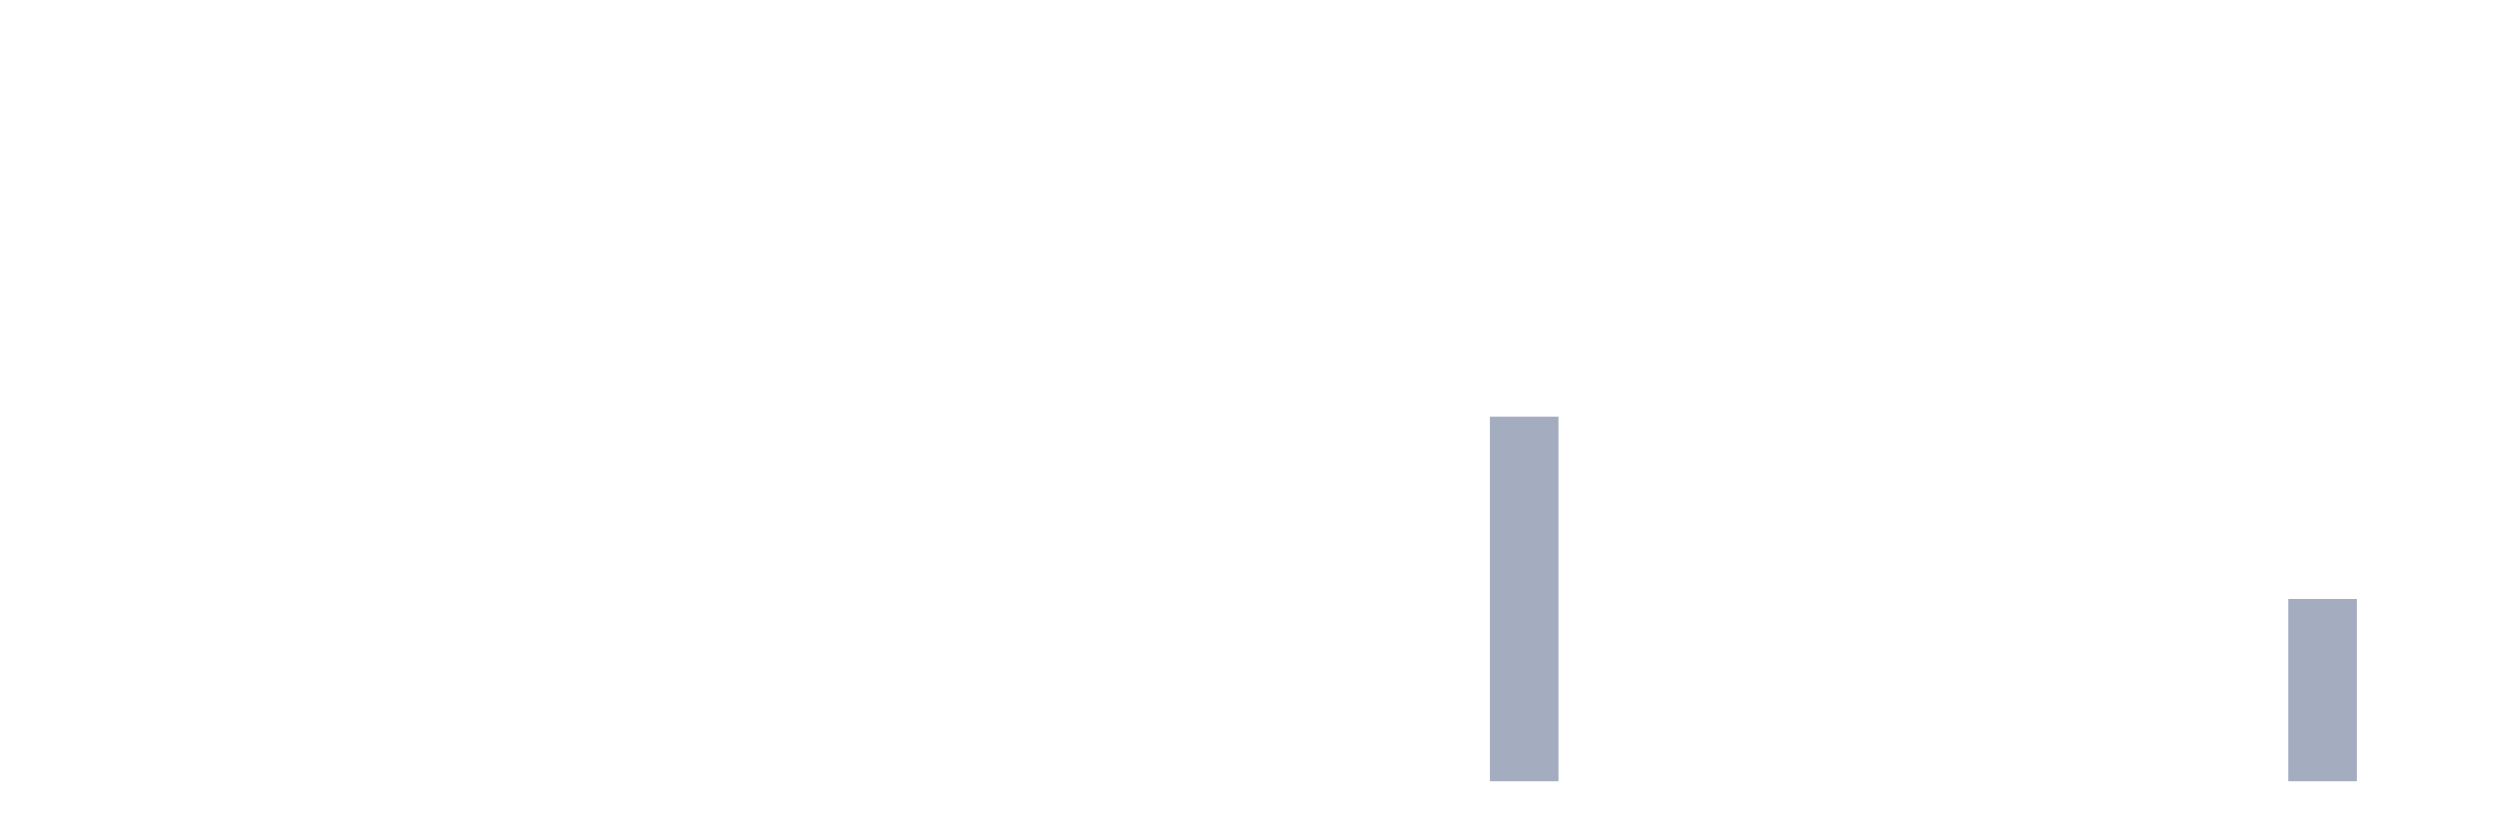
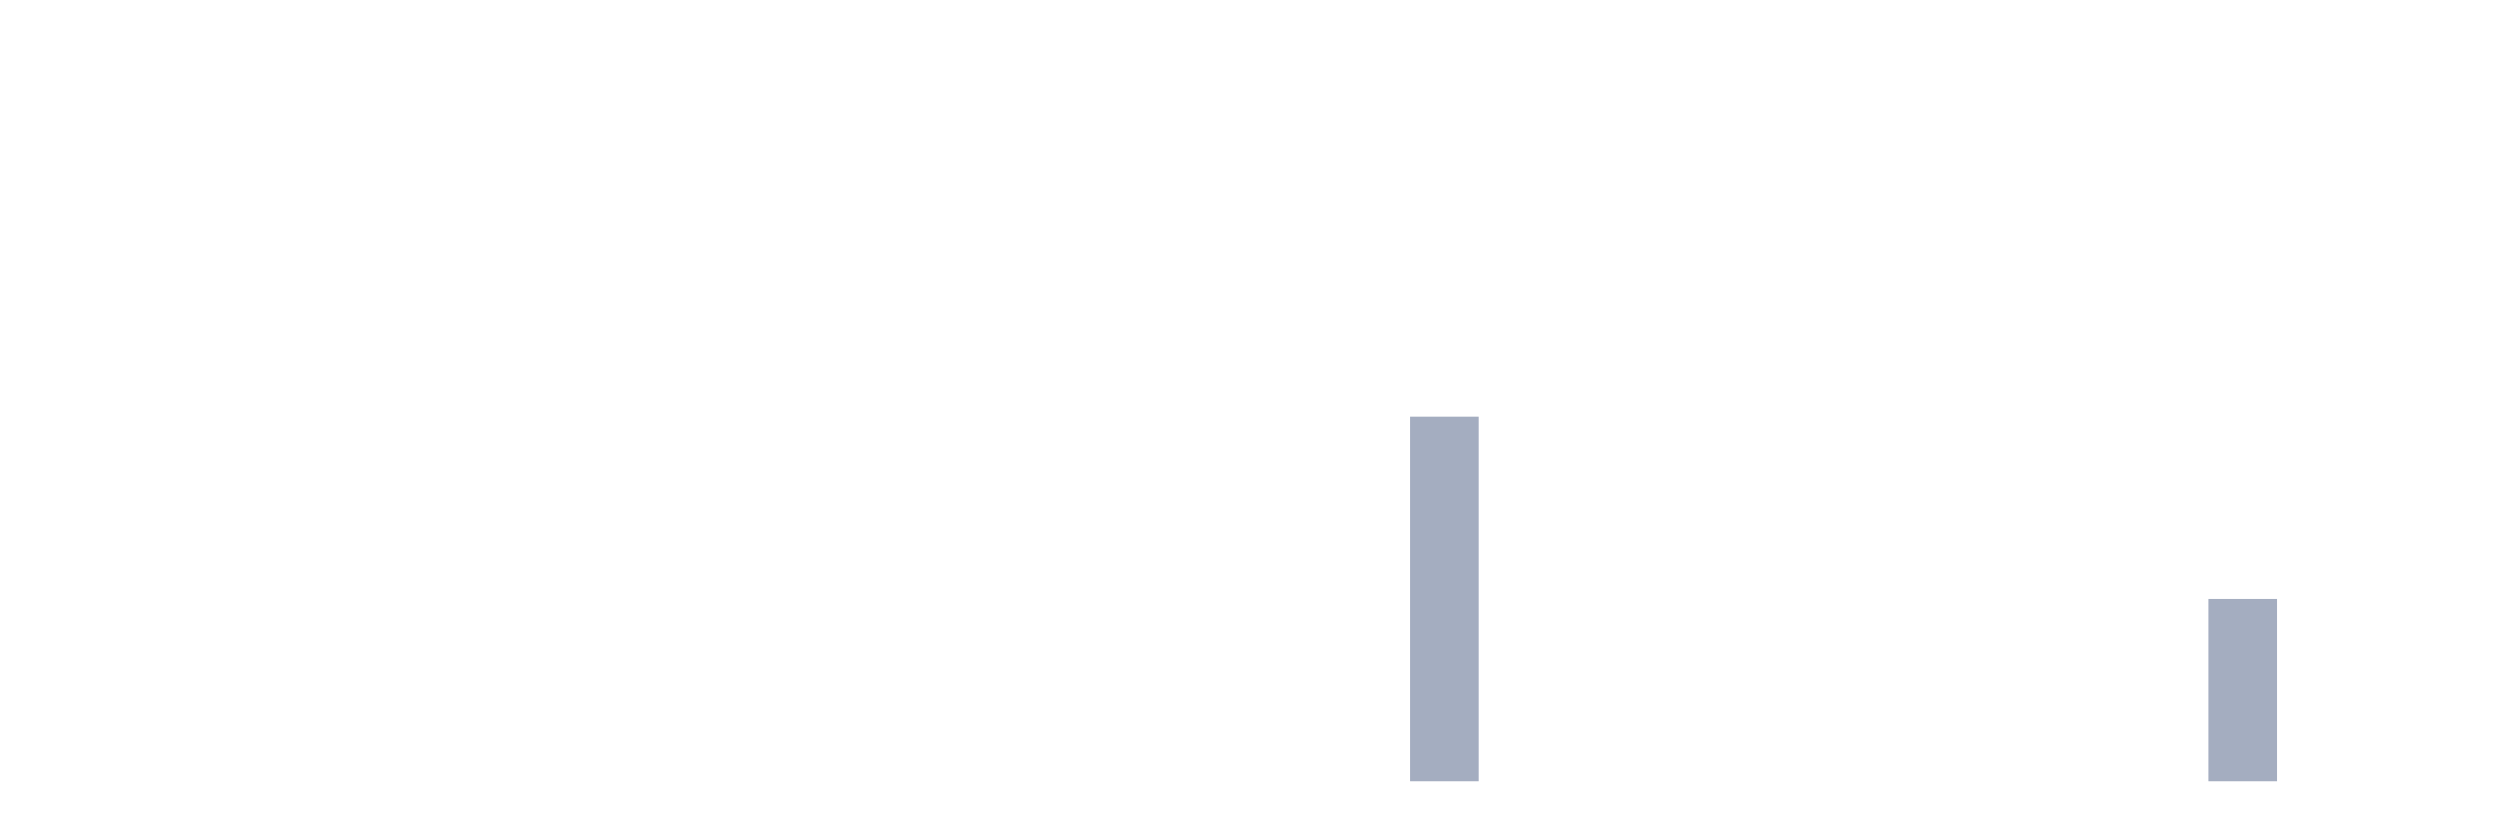
<svg xmlns="http://www.w3.org/2000/svg" viewBox="0 0 480 160">
  <g transform="translate(10,10)">
    <rect class="bar" x="0.153" width="13.175" y="140" height="0" fill="rgb(164,173,192)" />
    <rect class="bar" x="15.482" width="13.175" y="140" height="0" fill="rgb(164,173,192)" />
    <rect class="bar" x="30.81" width="13.175" y="140" height="0" fill="rgb(164,173,192)" />
    <rect class="bar" x="46.138" width="13.175" y="140" height="0" fill="rgb(164,173,192)" />
    <rect class="bar" x="61.466" width="13.175" y="140" height="0" fill="rgb(164,173,192)" />
    <rect class="bar" x="76.794" width="13.175" y="140" height="0" fill="rgb(164,173,192)" />
    <rect class="bar" x="92.123" width="13.175" y="140" height="0" fill="rgb(164,173,192)" />
    <rect class="bar" x="107.451" width="13.175" y="140" height="0" fill="rgb(164,173,192)" />
    <rect class="bar" x="122.779" width="13.175" y="140" height="0" fill="rgb(164,173,192)" />
    <rect class="bar" x="138.107" width="13.175" y="140" height="0" fill="rgb(164,173,192)" />
    <rect class="bar" x="153.436" width="13.175" y="140" height="0" fill="rgb(164,173,192)" />
    <rect class="bar" x="168.764" width="13.175" y="140" height="0" fill="rgb(164,173,192)" />
    <rect class="bar" x="184.092" width="13.175" y="140" height="0" fill="rgb(164,173,192)" />
    <rect class="bar" x="199.42" width="13.175" y="140" height="0" fill="rgb(164,173,192)" />
    <rect class="bar" x="214.748" width="13.175" y="140" height="0" fill="rgb(164,173,192)" />
    <rect class="bar" x="230.077" width="13.175" y="140" height="0" fill="rgb(164,173,192)" />
    <rect class="bar" x="245.405" width="13.175" y="140" height="0" fill="rgb(164,173,192)" />
-     <rect class="bar" x="260.733" width="13.175" y="140" height="0" fill="rgb(164,173,192)" />
-     <rect class="bar" x="276.061" width="13.175" y="70" height="70" fill="rgb(164,173,192)" />
+     <rect class="bar" x="260.733" width="13.175" y="70" height="70" fill="rgb(164,173,192)" />
+     <rect class="bar" x="276.061" width="13.175" y="140" height="0" fill="rgb(164,173,192)" />
    <rect class="bar" x="291.39" width="13.175" y="140" height="0" fill="rgb(164,173,192)" />
    <rect class="bar" x="306.718" width="13.175" y="140" height="0" fill="rgb(164,173,192)" />
    <rect class="bar" x="322.046" width="13.175" y="140" height="0" fill="rgb(164,173,192)" />
    <rect class="bar" x="337.374" width="13.175" y="140" height="0" fill="rgb(164,173,192)" />
    <rect class="bar" x="352.702" width="13.175" y="140" height="0" fill="rgb(164,173,192)" />
    <rect class="bar" x="368.031" width="13.175" y="140" height="0" fill="rgb(164,173,192)" />
    <rect class="bar" x="383.359" width="13.175" y="140" height="0" fill="rgb(164,173,192)" />
    <rect class="bar" x="398.687" width="13.175" y="140" height="0" fill="rgb(164,173,192)" />
-     <rect class="bar" x="414.015" width="13.175" y="140" height="0" fill="rgb(164,173,192)" />
-     <rect class="bar" x="429.344" width="13.175" y="105" height="35" fill="rgb(164,173,192)" />
+     <rect class="bar" x="414.015" width="13.175" y="105" height="35" fill="rgb(164,173,192)" />
+     <rect class="bar" x="429.344" width="13.175" y="140" height="0" fill="rgb(164,173,192)" />
    <rect class="bar" x="444.672" width="13.175" y="140" height="0" fill="rgb(164,173,192)" />
  </g>
</svg>
